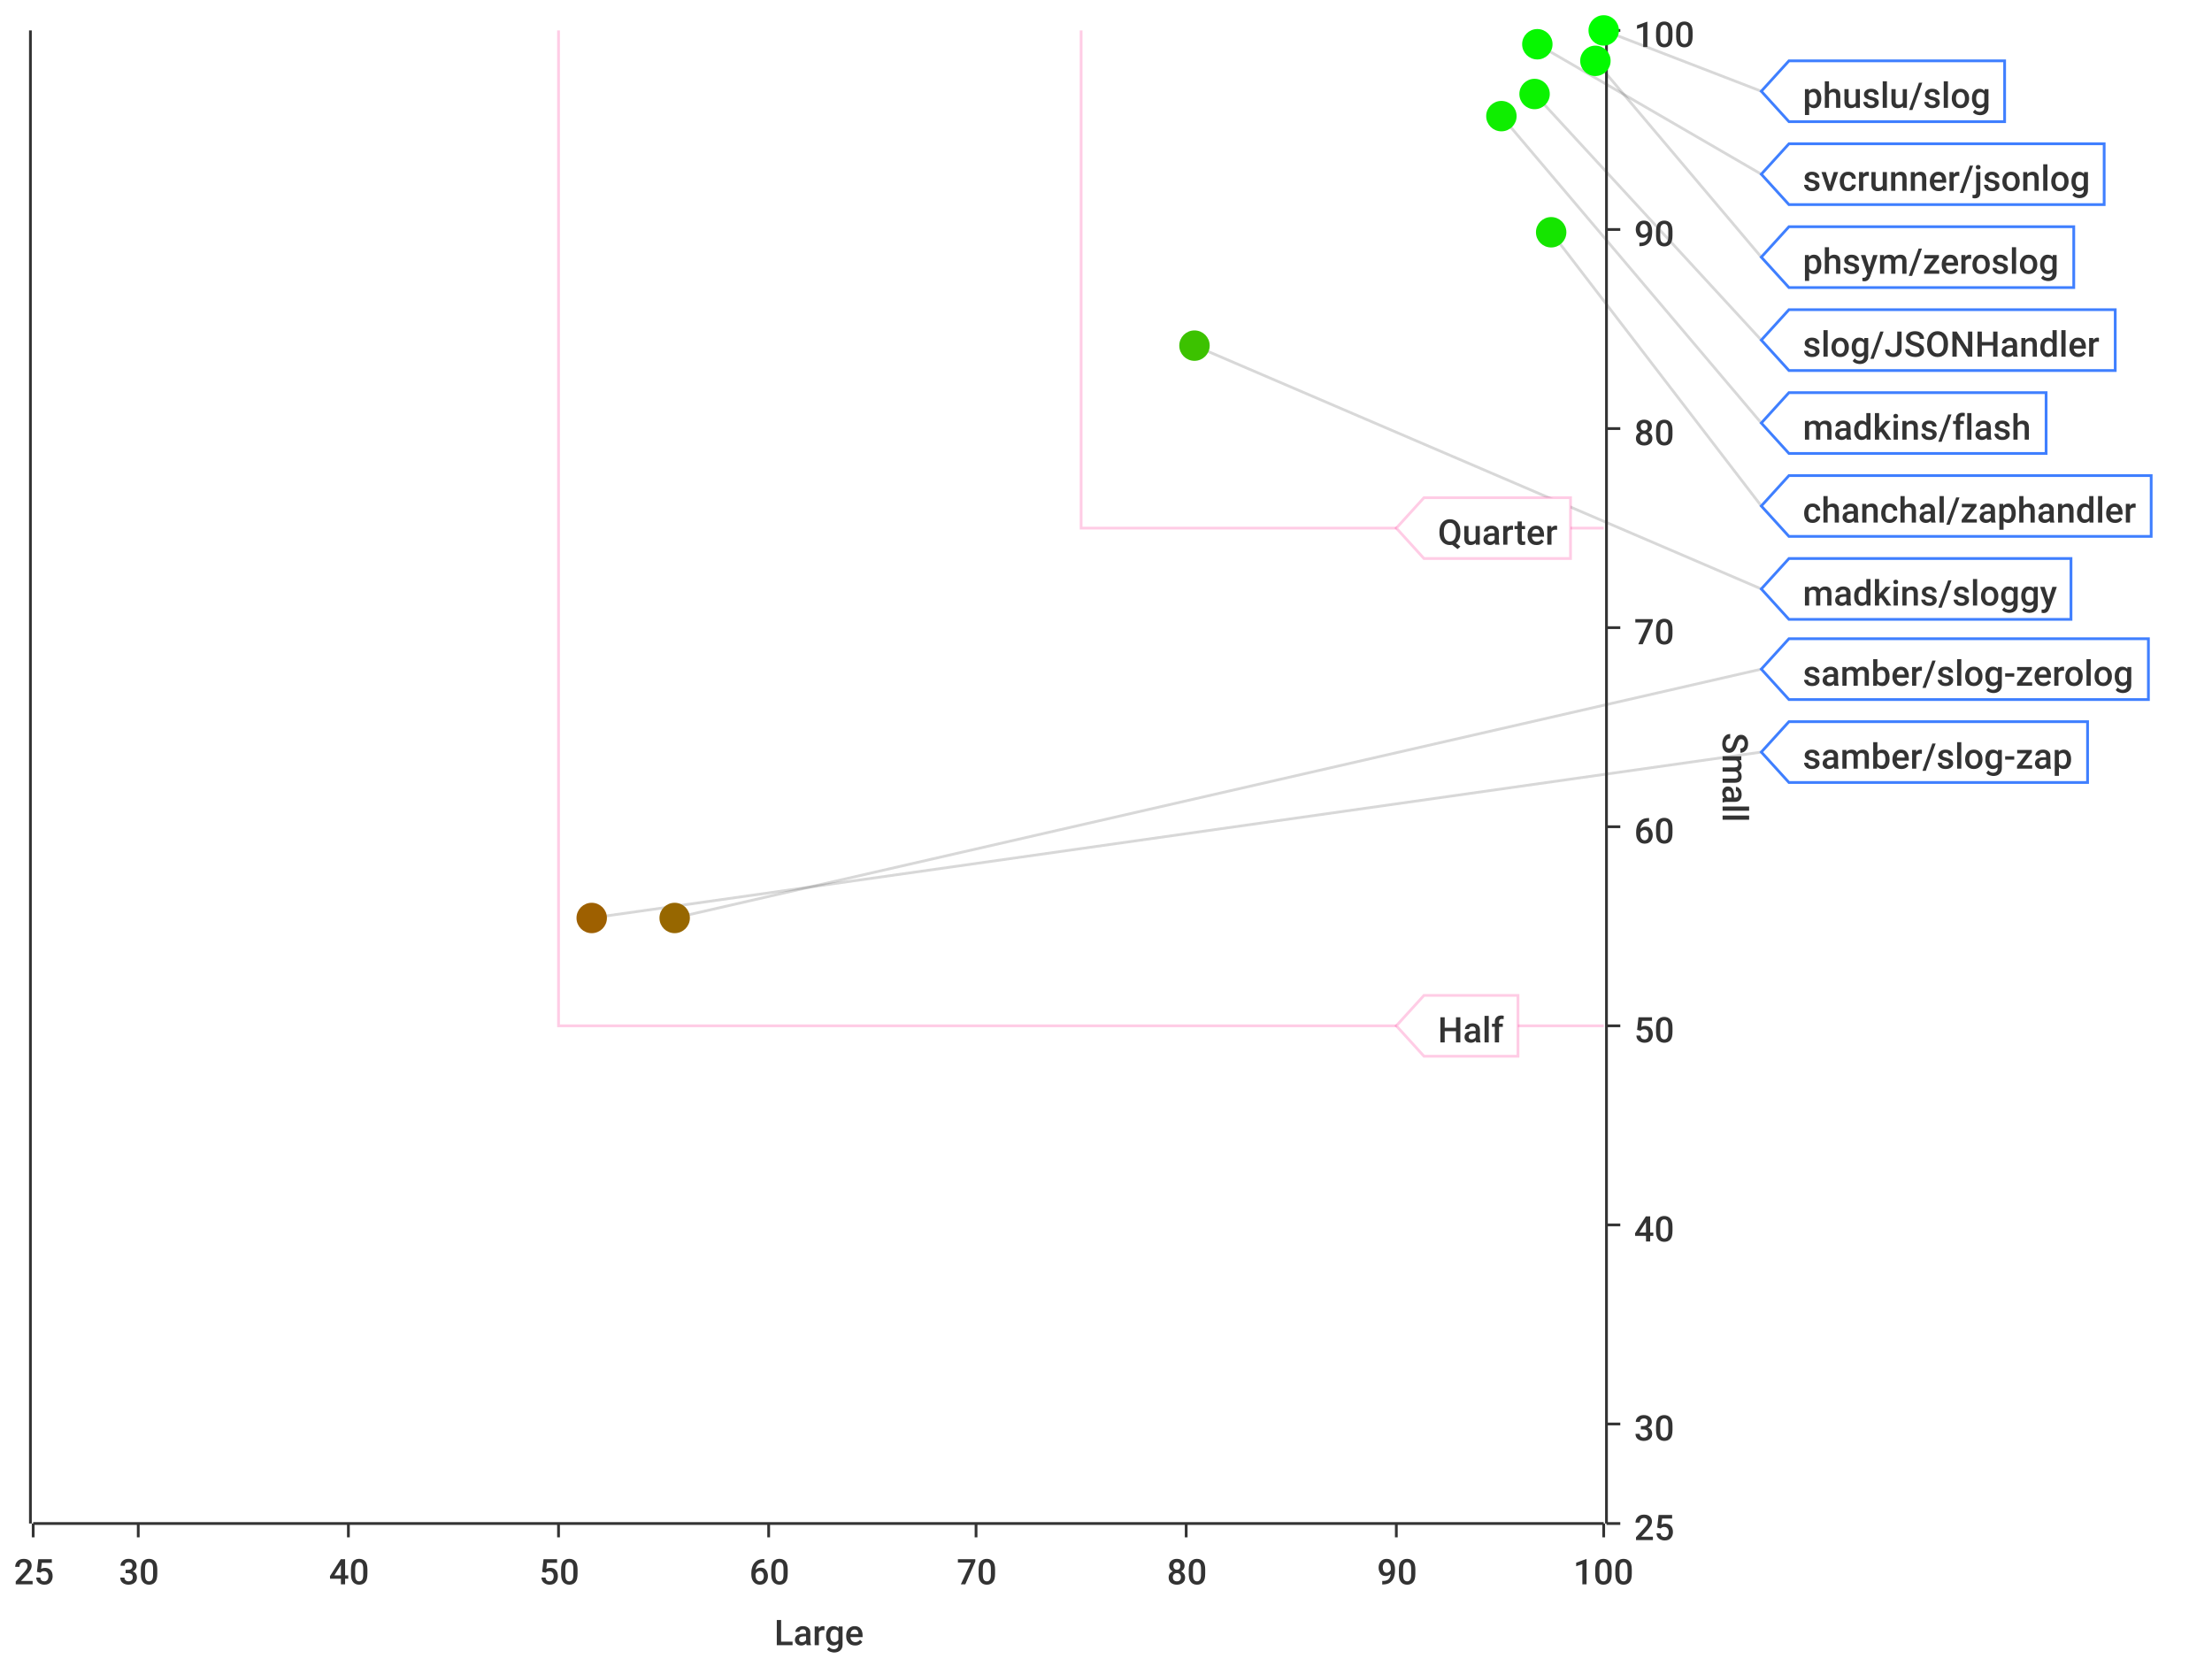
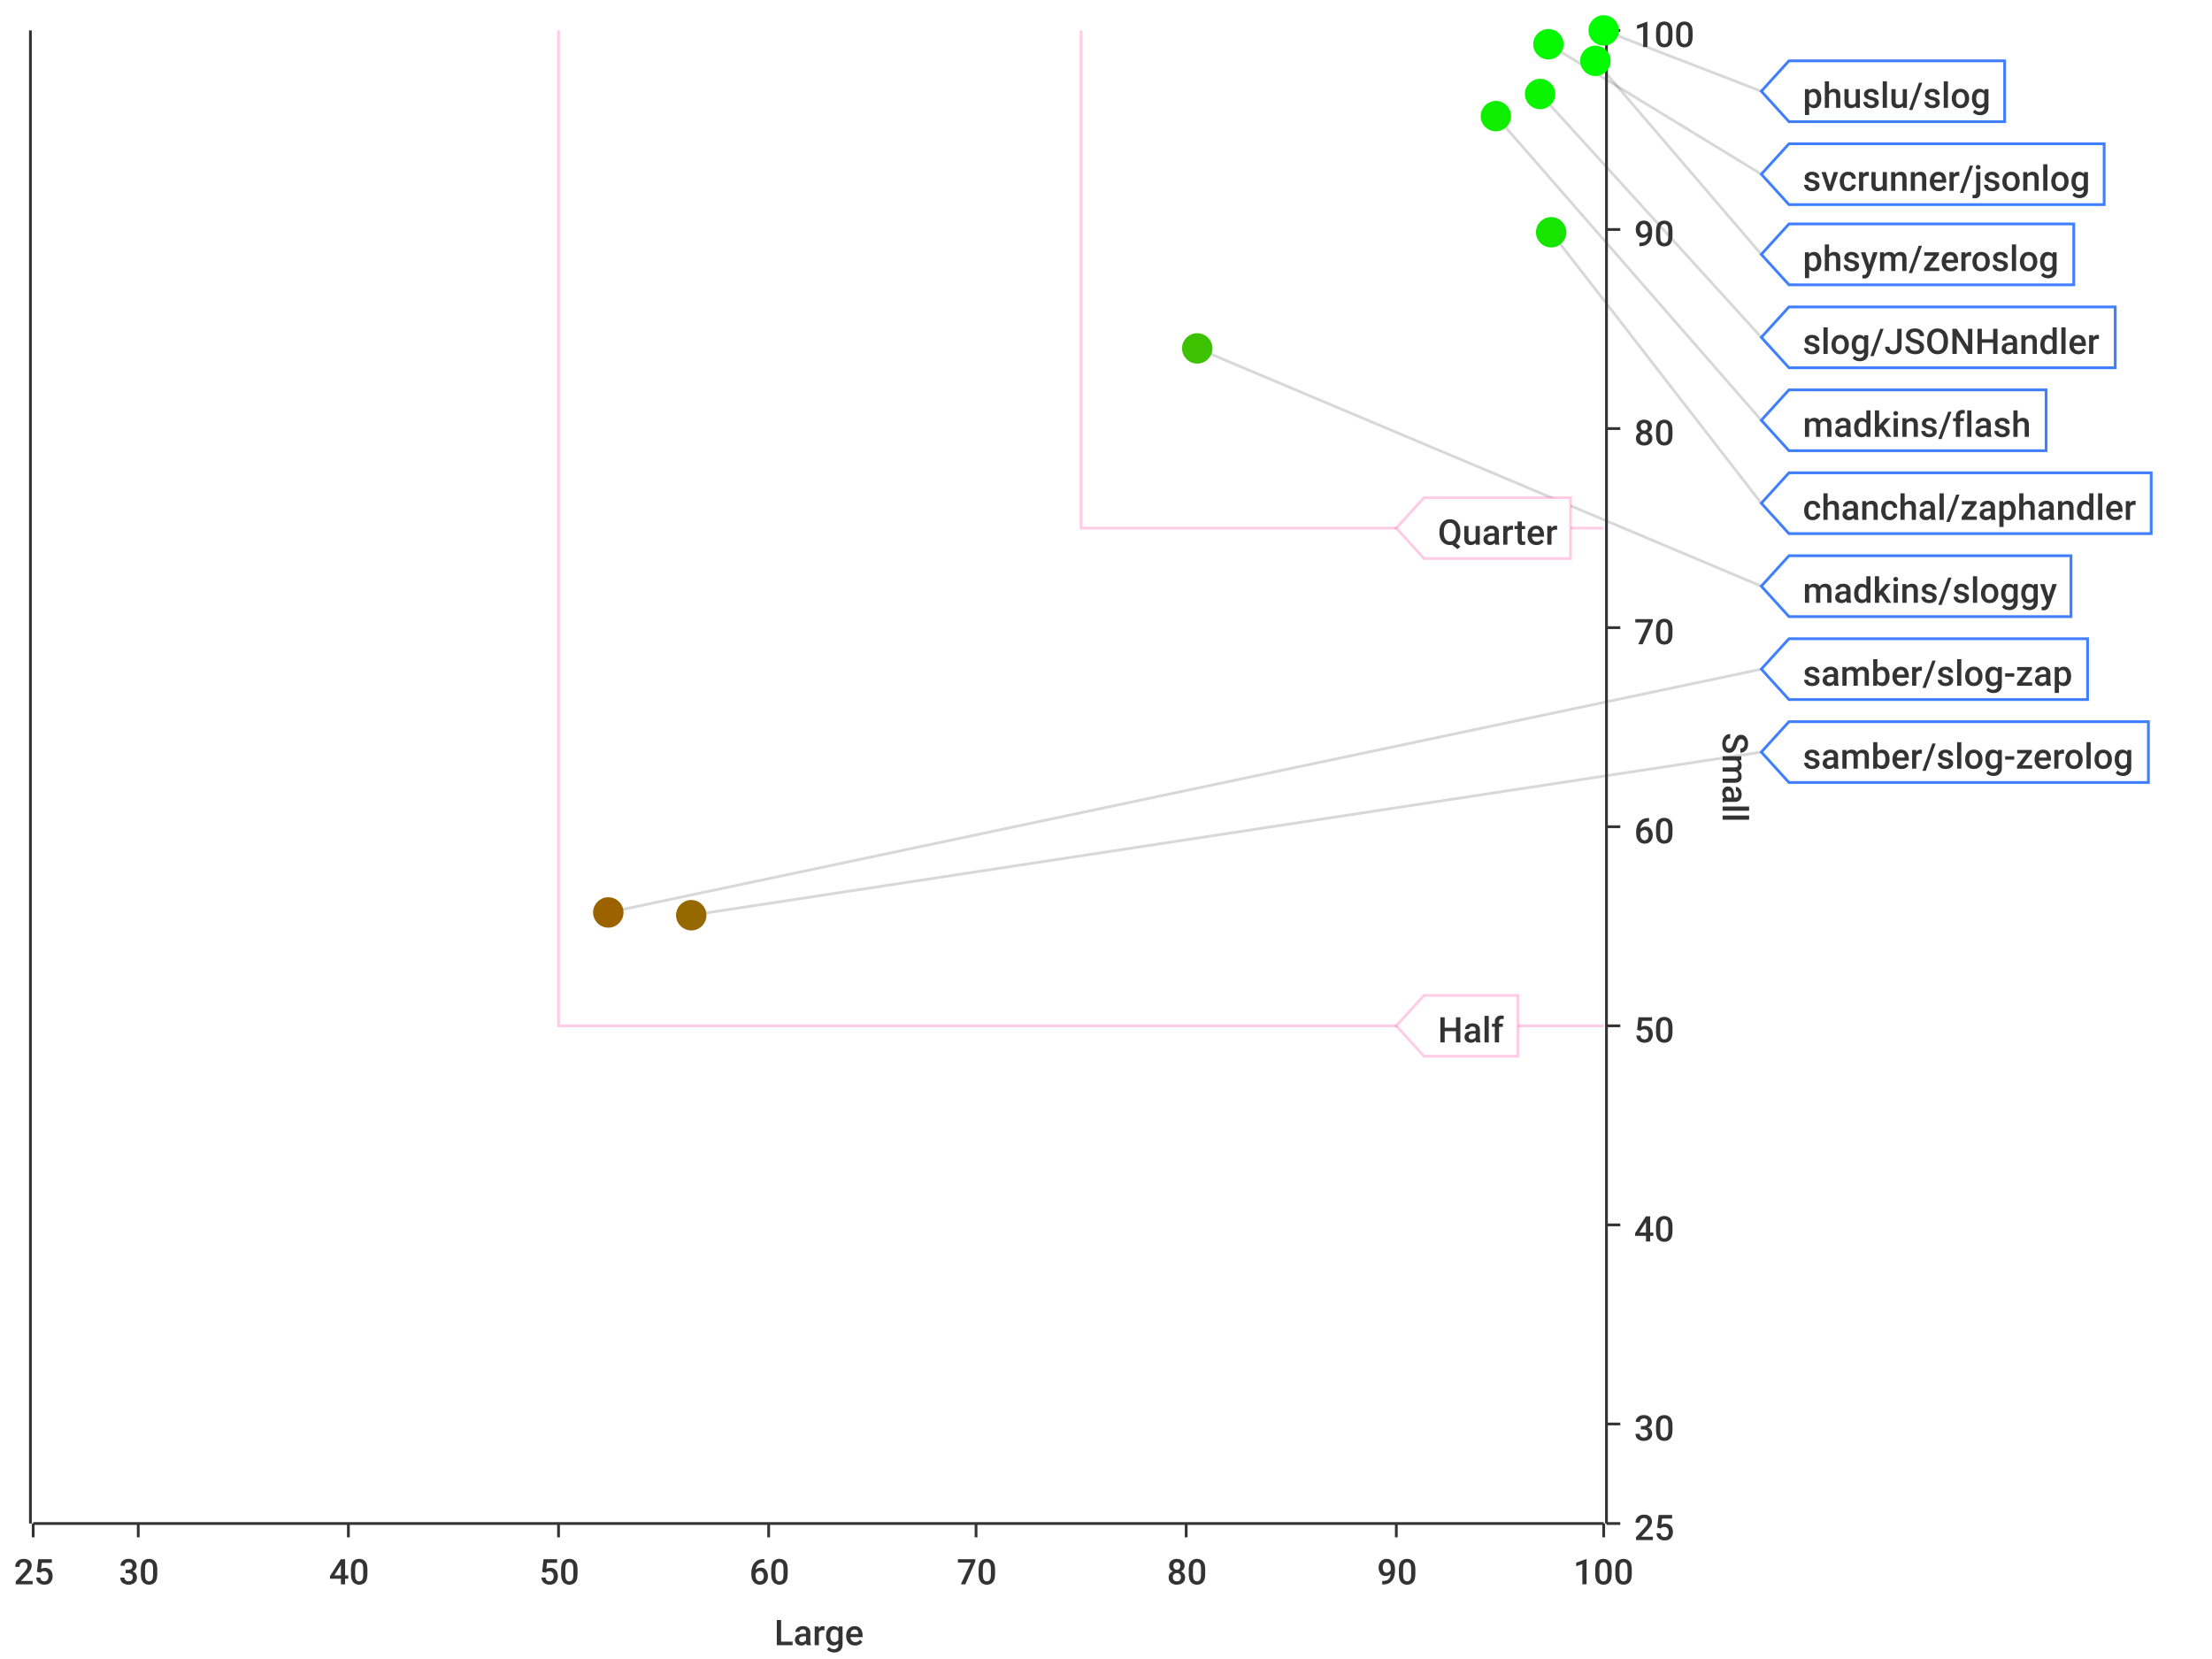
<svg xmlns="http://www.w3.org/2000/svg" width="800" height="600">\n<path d="M 0 0 L 800 0 L 800 600 L 0 600 L 0 0" style="stroke-width:0;stroke:rgba(255,255,255,1.0);fill:rgba(255,255,255,1.0)" />
  <path d="M 12 11 L 580 11 L 580 551 L 12 551 L 12 11" style="stroke-width:0;stroke:rgba(255,255,255,1.0);fill:rgba(255,255,255,1.0)" />
  <path d="M 12 551 L 580 551" style="stroke-width:1;stroke:rgba(51,51,51,1.0);fill:none" />
  <path d="M 12 551 L 12 556" style="stroke-width:1;stroke:rgba(51,51,51,1.0);fill:none" />
  <text x="5" y="573" style="stroke-width:0;stroke:none;fill:rgba(51,51,51,1.0);font-size:12.8px;font-family:'Roboto Medium',sans-serif">25</text>
  <path d="M 50 551 L 50 556" style="stroke-width:1;stroke:rgba(51,51,51,1.0);fill:none" />
  <text x="43" y="573" style="stroke-width:0;stroke:none;fill:rgba(51,51,51,1.0);font-size:12.8px;font-family:'Roboto Medium',sans-serif">30</text>
  <path d="M 126 551 L 126 556" style="stroke-width:1;stroke:rgba(51,51,51,1.0);fill:none" />
  <text x="119" y="573" style="stroke-width:0;stroke:none;fill:rgba(51,51,51,1.0);font-size:12.8px;font-family:'Roboto Medium',sans-serif">40</text>
  <path d="M 202 551 L 202 556" style="stroke-width:1;stroke:rgba(51,51,51,1.0);fill:none" />
  <text x="195" y="573" style="stroke-width:0;stroke:none;fill:rgba(51,51,51,1.0);font-size:12.8px;font-family:'Roboto Medium',sans-serif">50</text>
  <path d="M 278 551 L 278 556" style="stroke-width:1;stroke:rgba(51,51,51,1.0);fill:none" />
  <text x="271" y="573" style="stroke-width:0;stroke:none;fill:rgba(51,51,51,1.0);font-size:12.8px;font-family:'Roboto Medium',sans-serif">60</text>
  <path d="M 353 551 L 353 556" style="stroke-width:1;stroke:rgba(51,51,51,1.0);fill:none" />
  <text x="346" y="573" style="stroke-width:0;stroke:none;fill:rgba(51,51,51,1.0);font-size:12.8px;font-family:'Roboto Medium',sans-serif">70</text>
  <path d="M 429 551 L 429 556" style="stroke-width:1;stroke:rgba(51,51,51,1.0);fill:none" />
  <text x="422" y="573" style="stroke-width:0;stroke:none;fill:rgba(51,51,51,1.0);font-size:12.8px;font-family:'Roboto Medium',sans-serif">80</text>
  <path d="M 505 551 L 505 556" style="stroke-width:1;stroke:rgba(51,51,51,1.0);fill:none" />
  <text x="498" y="573" style="stroke-width:0;stroke:none;fill:rgba(51,51,51,1.0);font-size:12.8px;font-family:'Roboto Medium',sans-serif">90</text>
  <path d="M 580 551 L 580 556" style="stroke-width:1;stroke:rgba(51,51,51,1.0);fill:none" />
  <text x="569" y="573" style="stroke-width:0;stroke:none;fill:rgba(51,51,51,1.0);font-size:12.8px;font-family:'Roboto Medium',sans-serif">100</text>
  <text x="280" y="595" style="stroke-width:0;stroke:none;fill:rgba(51,51,51,1.0);font-size:12.8px;font-family:'Roboto Medium',sans-serif">Large</text>
  <path d="M 50 551 L 50 11" style="stroke-width:0;stroke:none;fill:none" />
  <path d="M 126 551 L 126 11" style="stroke-width:0;stroke:none;fill:none" />
  <path d="M 202 551 L 202 11" style="stroke-width:0;stroke:none;fill:none" />
  <path d="M 278 551 L 278 11" style="stroke-width:0;stroke:none;fill:none" />
  <path d="M 353 551 L 353 11" style="stroke-width:0;stroke:none;fill:none" />
  <path d="M 429 551 L 429 11" style="stroke-width:0;stroke:none;fill:none" />
  <path d="M 505 551 L 505 11" style="stroke-width:0;stroke:none;fill:none" />
  <path d="M 581 551 L 581 11" style="stroke-width:1;stroke:rgba(51,51,51,1.0);fill:none" />
  <path d="M 581 551 L 586 551" style="stroke-width:1;stroke:rgba(51,51,51,1.0);fill:none" />
  <text x="591" y="557" style="stroke-width:0;stroke:none;fill:rgba(51,51,51,1.0);font-size:12.8px;font-family:'Roboto Medium',sans-serif">25</text>
  <path d="M 581 515 L 586 515" style="stroke-width:1;stroke:rgba(51,51,51,1.0);fill:none" />
  <text x="591" y="521" style="stroke-width:0;stroke:none;fill:rgba(51,51,51,1.0);font-size:12.8px;font-family:'Roboto Medium',sans-serif">30</text>
  <path d="M 581 443 L 586 443" style="stroke-width:1;stroke:rgba(51,51,51,1.0);fill:none" />
  <text x="591" y="449" style="stroke-width:0;stroke:none;fill:rgba(51,51,51,1.0);font-size:12.8px;font-family:'Roboto Medium',sans-serif">40</text>
  <path d="M 581 371 L 586 371" style="stroke-width:1;stroke:rgba(51,51,51,1.0);fill:none" />
  <text x="591" y="377" style="stroke-width:0;stroke:none;fill:rgba(51,51,51,1.0);font-size:12.8px;font-family:'Roboto Medium',sans-serif">50</text>
  <path d="M 581 299 L 586 299" style="stroke-width:1;stroke:rgba(51,51,51,1.0);fill:none" />
  <text x="591" y="305" style="stroke-width:0;stroke:none;fill:rgba(51,51,51,1.0);font-size:12.8px;font-family:'Roboto Medium',sans-serif">60</text>
  <path d="M 581 227 L 586 227" style="stroke-width:1;stroke:rgba(51,51,51,1.0);fill:none" />
  <text x="591" y="233" style="stroke-width:0;stroke:none;fill:rgba(51,51,51,1.0);font-size:12.8px;font-family:'Roboto Medium',sans-serif">70</text>
  <path d="M 581 155 L 586 155" style="stroke-width:1;stroke:rgba(51,51,51,1.0);fill:none" />
  <text x="591" y="161" style="stroke-width:0;stroke:none;fill:rgba(51,51,51,1.0);font-size:12.8px;font-family:'Roboto Medium',sans-serif">80</text>
  <path d="M 581 83 L 586 83" style="stroke-width:1;stroke:rgba(51,51,51,1.0);fill:none" />
  <text x="591" y="89" style="stroke-width:0;stroke:none;fill:rgba(51,51,51,1.0);font-size:12.8px;font-family:'Roboto Medium',sans-serif">90</text>
  <path d="M 581 11 L 586 11" style="stroke-width:1;stroke:rgba(51,51,51,1.0);fill:none" />
  <text x="591" y="17" style="stroke-width:0;stroke:none;fill:rgba(51,51,51,1.0);font-size:12.8px;font-family:'Roboto Medium',sans-serif">100</text>
  <text x="623" y="265" style="stroke-width:0;stroke:none;fill:rgba(51,51,51,1.0);font-size:12.8px;font-family:'Roboto Medium',sans-serif" transform="rotate(90.00,623,265)">Small</text>
  <path d="M 12 731 L 580 731" style="stroke-width:0;stroke:none;fill:none" />
  <path d="M 12 515 L 580 515" style="stroke-width:0;stroke:none;fill:none" />
  <path d="M 12 443 L 580 443" style="stroke-width:0;stroke:none;fill:none" />
  <path d="M 12 371 L 580 371" style="stroke-width:0;stroke:none;fill:none" />
  <path d="M 12 299 L 580 299" style="stroke-width:0;stroke:none;fill:none" />
  <path d="M 12 227 L 580 227" style="stroke-width:0;stroke:none;fill:none" />
  <path d="M 12 155 L 580 155" style="stroke-width:0;stroke:none;fill:none" />
  <path d="M 12 83 L 580 83" style="stroke-width:0;stroke:none;fill:none" />
  <path d="M 11 551 L 11 11" style="stroke-width:1;stroke:rgba(51,51,51,1.0);fill:none" />
  <path d="M 11 -9223372036854775257 L 6 -9223372036854775257" style="stroke-width:1;stroke:rgba(51,51,51,1.0);fill:none" />
  <text x="-25" y="-9223372036854775251" style="stroke-width:0;stroke:none;fill:rgba(51,51,51,1.0);font-size:12.8px;font-family:'Roboto Medium',sans-serif">0.00</text>
  <path d="M 11 -9223372036854775257 L 6 -9223372036854775257" style="stroke-width:1;stroke:rgba(51,51,51,1.0);fill:none" />
  <text x="-25" y="-9223372036854775251" style="stroke-width:0;stroke:none;fill:rgba(51,51,51,1.0);font-size:12.8px;font-family:'Roboto Medium',sans-serif">0.00</text>
  <path d="M 11 -9223372036854775257 L 6 -9223372036854775257" style="stroke-width:1;stroke:rgba(51,51,51,1.0);fill:none" />
  <text x="-25" y="-9223372036854775251" style="stroke-width:0;stroke:none;fill:rgba(51,51,51,1.0);font-size:12.8px;font-family:'Roboto Medium',sans-serif">0.00</text>
  <path d="M 11 -9223372036854775257 L 6 -9223372036854775257" style="stroke-width:1;stroke:rgba(51,51,51,1.0);fill:none" />
  <text x="-25" y="-9223372036854775251" style="stroke-width:0;stroke:none;fill:rgba(51,51,51,1.0);font-size:12.8px;font-family:'Roboto Medium',sans-serif">0.00</text>
  <path d="M 11 -9223372036854775257 L 6 -9223372036854775257" style="stroke-width:1;stroke:rgba(51,51,51,1.0);fill:none" />
  <text x="-25" y="-9223372036854775251" style="stroke-width:0;stroke:none;fill:rgba(51,51,51,1.0);font-size:12.8px;font-family:'Roboto Medium',sans-serif">0.00</text>
  <path d="M 11 -9223372036854775257 L 6 -9223372036854775257" style="stroke-width:1;stroke:rgba(51,51,51,1.0);fill:none" />
  <text x="-25" y="-9223372036854775251" style="stroke-width:0;stroke:none;fill:rgba(51,51,51,1.0);font-size:12.8px;font-family:'Roboto Medium',sans-serif">0.00</text>
  <path d="M 11 -9223372036854775257 L 6 -9223372036854775257" style="stroke-width:1;stroke:rgba(51,51,51,1.0);fill:none" />
  <text x="-25" y="-9223372036854775251" style="stroke-width:0;stroke:none;fill:rgba(51,51,51,1.0);font-size:12.8px;font-family:'Roboto Medium',sans-serif">0.00</text>
  <path d="M 11 -9223372036854775257 L 6 -9223372036854775257" style="stroke-width:1;stroke:rgba(51,51,51,1.0);fill:none" />
  <text x="-25" y="-9223372036854775251" style="stroke-width:0;stroke:none;fill:rgba(51,51,51,1.0);font-size:12.8px;font-family:'Roboto Medium',sans-serif">0.00</text>
  <path d="M 11 -9223372036854775257 L 6 -9223372036854775257" style="stroke-width:1;stroke:rgba(51,51,51,1.0);fill:none" />
  <text x="-25" y="-9223372036854775251" style="stroke-width:0;stroke:none;fill:rgba(51,51,51,1.0);font-size:12.8px;font-family:'Roboto Medium',sans-serif">0.00</text>
  <path d="M 11 -9223372036854775257 L 6 -9223372036854775257" style="stroke-width:1;stroke:rgba(51,51,51,1.0);fill:none" />
  <text x="-25" y="-9223372036854775251" style="stroke-width:0;stroke:none;fill:rgba(51,51,51,1.0);font-size:12.8px;font-family:'Roboto Medium',sans-serif">0.00</text>
  <path d="M 11 -9223372036854775257 L 6 -9223372036854775257" style="stroke-width:1;stroke:rgba(51,51,51,1.0);fill:none" />
  <text x="-25" y="-9223372036854775251" style="stroke-width:0;stroke:none;fill:rgba(51,51,51,1.0);font-size:12.8px;font-family:'Roboto Medium',sans-serif">0.00</text>
  <path d="M 11 -9223372036854775257 L 6 -9223372036854775257" style="stroke-width:1;stroke:rgba(51,51,51,1.0);fill:none" />
  <text x="-25" y="-9223372036854775251" style="stroke-width:0;stroke:none;fill:rgba(51,51,51,1.0);font-size:12.8px;font-family:'Roboto Medium',sans-serif">0.00</text>
  <path d="M 11 -9223372036854775257 L 6 -9223372036854775257" style="stroke-width:1;stroke:rgba(51,51,51,1.0);fill:none" />
  <text x="-25" y="-9223372036854775251" style="stroke-width:0;stroke:none;fill:rgba(51,51,51,1.0);font-size:12.8px;font-family:'Roboto Medium',sans-serif">0.00</text>
  <path d="M 11 -9223372036854775257 L 6 -9223372036854775257" style="stroke-width:1;stroke:rgba(51,51,51,1.0);fill:none" />
  <text x="-25" y="-9223372036854775251" style="stroke-width:0;stroke:none;fill:rgba(51,51,51,1.0);font-size:12.8px;font-family:'Roboto Medium',sans-serif">0.00</text>
  <path d="M 11 -9223372036854775257 L 6 -9223372036854775257" style="stroke-width:1;stroke:rgba(51,51,51,1.0);fill:none" />
  <text x="-25" y="-9223372036854775251" style="stroke-width:0;stroke:none;fill:rgba(51,51,51,1.0);font-size:12.8px;font-family:'Roboto Medium',sans-serif">0.00</text>
  <path d="M 12 -9223372036854775257 L 580 -9223372036854775257" style="stroke-width:0;stroke:none;fill:none" />
  <path d="M 12 -9223372036854775257 L 580 -9223372036854775257" style="stroke-width:0;stroke:none;fill:none" />
  <path d="M 12 -9223372036854775257 L 580 -9223372036854775257" style="stroke-width:0;stroke:none;fill:none" />
  <path d="M 12 -9223372036854775257 L 580 -9223372036854775257" style="stroke-width:0;stroke:none;fill:none" />
  <path d="M 12 -9223372036854775257 L 580 -9223372036854775257" style="stroke-width:0;stroke:none;fill:none" />
  <path d="M 12 -9223372036854775257 L 580 -9223372036854775257" style="stroke-width:0;stroke:none;fill:none" />
  <path d="M 12 -9223372036854775257 L 580 -9223372036854775257" style="stroke-width:0;stroke:none;fill:none" />
  <path d="M 12 -9223372036854775257 L 580 -9223372036854775257" style="stroke-width:0;stroke:none;fill:none" />
  <path d="M 12 -9223372036854775257 L 580 -9223372036854775257" style="stroke-width:0;stroke:none;fill:none" />
  <path d="M 12 -9223372036854775257 L 580 -9223372036854775257" style="stroke-width:0;stroke:none;fill:none" />
  <path d="M 12 -9223372036854775257 L 580 -9223372036854775257" style="stroke-width:0;stroke:none;fill:none" />
  <path d="M 12 -9223372036854775257 L 580 -9223372036854775257" style="stroke-width:0;stroke:none;fill:none" />
  <path d="M 12 -9223372036854775257 L 580 -9223372036854775257" style="stroke-width:0;stroke:none;fill:none" />
  <path d="M 12 -9223372036854775257 L 580 -9223372036854775257" style="stroke-width:0;stroke:none;fill:none" />
  <path d="M 580 11 L 637 33" style="stroke-width:1;stroke:rgba(63,63,63,0.2);fill:none" />
-   <path d="M 556 16 L 637 63" style="stroke-width:1;stroke:rgba(63,63,63,0.2);fill:none" />
-   <path d="M 577 22 L 637 93" style="stroke-width:1;stroke:rgba(63,63,63,0.2);fill:none" />
-   <path d="M 555 34 L 637 123" style="stroke-width:1;stroke:rgba(63,63,63,0.2);fill:none" />
-   <path d="M 543 42 L 637 153" style="stroke-width:1;stroke:rgba(63,63,63,0.2);fill:none" />
-   <path d="M 561 84 L 637 183" style="stroke-width:1;stroke:rgba(63,63,63,0.2);fill:none" />
-   <path d="M 432 125 L 637 213" style="stroke-width:1;stroke:rgba(63,63,63,0.2);fill:none" />
-   <path d="M 244 332 L 637 242" style="stroke-width:1;stroke:rgba(63,63,63,0.2);fill:none" />
-   <path d="M 214 332 L 637 272" style="stroke-width:1;stroke:rgba(63,63,63,0.2);fill:none" />
+   <path d="M 560 16 L 637 63" style="stroke-width:1;stroke:rgba(63,63,63,0.2);fill:none" />
+   <path d="M 577 22 L 637 92" style="stroke-width:1;stroke:rgba(63,63,63,0.2);fill:none" />
+   <path d="M 557 34 L 637 122" style="stroke-width:1;stroke:rgba(63,63,63,0.2);fill:none" />
+   <path d="M 541 42 L 637 152" style="stroke-width:1;stroke:rgba(63,63,63,0.2);fill:none" />
+   <path d="M 561 84 L 637 182" style="stroke-width:1;stroke:rgba(63,63,63,0.2);fill:none" />
+   <path d="M 433 126 L 637 212" style="stroke-width:1;stroke:rgba(63,63,63,0.2);fill:none" />
+   <path d="M 220 330 L 637 242" style="stroke-width:1;stroke:rgba(63,63,63,0.2);fill:none" />
+   <path d="M 250 331 L 637 272" style="stroke-width:1;stroke:rgba(63,63,63,0.2);fill:none" />
  <path d="M 202 11 L 202 371 L 580 371" style="stroke-width:1;stroke:rgba(255,0,127,0.2);fill:none" />
  <path d="M 391 11 L 391 191 L 580 191" style="stroke-width:1;stroke:rgba(255,0,127,0.2);fill:none" />
  <path d="M 505 371 L 515 360 L 549 360 L 549 382 L 515 382 L 505 371 Z" style="stroke-width:1;stroke:rgba(255,0,127,0.2);fill:rgba(255,255,255,1.0)" />
  <text x="520" y="377" style="stroke-width:0;stroke:none;fill:rgba(51,51,51,1.0);font-size:12.8px;font-family:'Roboto Medium',sans-serif">Half</text>
  <path d="M 505 191 L 515 180 L 568 180 L 568 202 L 515 202 L 505 191 Z" style="stroke-width:1;stroke:rgba(255,0,127,0.2);fill:rgba(255,255,255,1.0)" />
  <text x="520" y="197" style="stroke-width:0;stroke:none;fill:rgba(51,51,51,1.0);font-size:12.8px;font-family:'Roboto Medium',sans-serif">Quarter</text>
  <circle cx="580" cy="11" r="5" style="stroke-width:1;stroke:rgba(0,255,0,1.0);fill:rgba(0,255,0,1.0)" />
  <path d="" style="stroke-width:1;stroke:rgba(0,255,0,1.0);fill:rgba(0,255,0,1.0)" />
-   <circle cx="556" cy="16" r="5" style="stroke-width:1;stroke:rgba(6,247,0,1.0);fill:rgba(6,247,0,1.0)" />
-   <path d="" style="stroke-width:1;stroke:rgba(6,247,0,1.0);fill:rgba(6,247,0,1.0)" />
-   <circle cx="577" cy="22" r="5" style="stroke-width:1;stroke:rgba(3,250,0,1.0);fill:rgba(3,250,0,1.0)" />
-   <path d="" style="stroke-width:1;stroke:rgba(3,250,0,1.0);fill:rgba(3,250,0,1.0)" />
-   <circle cx="555" cy="34" r="5" style="stroke-width:1;stroke:rgba(11,243,0,1.0);fill:rgba(11,243,0,1.0)" />
-   <path d="" style="stroke-width:1;stroke:rgba(11,243,0,1.0);fill:rgba(11,243,0,1.0)" />
-   <circle cx="543" cy="42" r="5" style="stroke-width:1;stroke:rgba(15,238,0,1.0);fill:rgba(15,238,0,1.0)" />
-   <path d="" style="stroke-width:1;stroke:rgba(15,238,0,1.0);fill:rgba(15,238,0,1.0)" />
+   <circle cx="560" cy="16" r="5" style="stroke-width:1;stroke:rgba(5,248,0,1.0);fill:rgba(5,248,0,1.0)" />
+   <path d="" style="stroke-width:1;stroke:rgba(5,248,0,1.0);fill:rgba(5,248,0,1.0)" />
+   <circle cx="577" cy="22" r="5" style="stroke-width:1;stroke:rgba(3,251,0,1.0);fill:rgba(3,251,0,1.0)" />
+   <path d="" style="stroke-width:1;stroke:rgba(3,251,0,1.0);fill:rgba(3,251,0,1.0)" />
+   <circle cx="557" cy="34" r="5" style="stroke-width:1;stroke:rgba(10,244,0,1.0);fill:rgba(10,244,0,1.0)" />
+   <path d="" style="stroke-width:1;stroke:rgba(10,244,0,1.0);fill:rgba(10,244,0,1.0)" />
+   <circle cx="541" cy="42" r="5" style="stroke-width:1;stroke:rgba(16,238,0,1.0);fill:rgba(16,238,0,1.0)" />
+   <path d="" style="stroke-width:1;stroke:rgba(16,238,0,1.0);fill:rgba(16,238,0,1.0)" />
  <circle cx="561" cy="84" r="5" style="stroke-width:1;stroke:rgba(21,229,0,1.0);fill:rgba(21,229,0,1.0)" />
  <path d="" style="stroke-width:1;stroke:rgba(21,229,0,1.0);fill:rgba(21,229,0,1.0)" />
-   <circle cx="432" cy="125" r="5" style="stroke-width:1;stroke:rgba(60,194,0,1.0);fill:rgba(60,194,0,1.0)" />
+   <circle cx="433" cy="126" r="5" style="stroke-width:1;stroke:rgba(60,194,0,1.0);fill:rgba(60,194,0,1.0)" />
  <path d="" style="stroke-width:1;stroke:rgba(60,194,0,1.0);fill:rgba(60,194,0,1.0)" />
-   <circle cx="244" cy="332" r="5" style="stroke-width:1;stroke:rgba(151,103,0,1.0);fill:rgba(151,103,0,1.0)" />
-   <path d="" style="stroke-width:1;stroke:rgba(151,103,0,1.0);fill:rgba(151,103,0,1.0)" />
-   <circle cx="214" cy="332" r="5" style="stroke-width:1;stroke:rgba(158,96,0,1.0);fill:rgba(158,96,0,1.0)" />
-   <path d="" style="stroke-width:1;stroke:rgba(158,96,0,1.0);fill:rgba(158,96,0,1.0)" />
+   <circle cx="220" cy="330" r="5" style="stroke-width:1;stroke:rgba(156,98,0,1.0);fill:rgba(156,98,0,1.0)" />
+   <path d="" style="stroke-width:1;stroke:rgba(156,98,0,1.0);fill:rgba(156,98,0,1.0)" />
+   <circle cx="250" cy="331" r="5" style="stroke-width:1;stroke:rgba(149,105,0,1.0);fill:rgba(149,105,0,1.0)" />
+   <path d="" style="stroke-width:1;stroke:rgba(149,105,0,1.0);fill:rgba(149,105,0,1.0)" />
  <path d="M 637 33 L 647 22 L 725 22 L 725 44 L 647 44 L 637 33 Z" style="stroke-width:1;stroke:rgba(63,127,255,1.0);fill:rgba(255,255,255,1.0)" />
  <text x="652" y="39" style="stroke-width:0;stroke:none;fill:rgba(51,51,51,1.0);font-size:12.8px;font-family:'Roboto Medium',sans-serif">phuslu/slog</text>
  <path d="M 637 63 L 647 52 L 761 52 L 761 74 L 647 74 L 637 63 Z" style="stroke-width:1;stroke:rgba(63,127,255,1.0);fill:rgba(255,255,255,1.0)" />
  <text x="652" y="69" style="stroke-width:0;stroke:none;fill:rgba(51,51,51,1.0);font-size:12.8px;font-family:'Roboto Medium',sans-serif">svcrunner/jsonlog</text>
-   <path d="M 637 93 L 647 82 L 750 82 L 750 104 L 647 104 L 637 93 Z" style="stroke-width:1;stroke:rgba(63,127,255,1.0);fill:rgba(255,255,255,1.0)" />
-   <text x="652" y="99" style="stroke-width:0;stroke:none;fill:rgba(51,51,51,1.0);font-size:12.8px;font-family:'Roboto Medium',sans-serif">phsym/zeroslog</text>
-   <path d="M 637 123 L 647 112 L 765 112 L 765 134 L 647 134 L 637 123 Z" style="stroke-width:1;stroke:rgba(63,127,255,1.0);fill:rgba(255,255,255,1.0)" />
-   <text x="652" y="129" style="stroke-width:0;stroke:none;fill:rgba(51,51,51,1.0);font-size:12.8px;font-family:'Roboto Medium',sans-serif">slog/JSONHandler</text>
-   <path d="M 637 153 L 647 142 L 740 142 L 740 164 L 647 164 L 637 153 Z" style="stroke-width:1;stroke:rgba(63,127,255,1.0);fill:rgba(255,255,255,1.0)" />
-   <text x="652" y="159" style="stroke-width:0;stroke:none;fill:rgba(51,51,51,1.0);font-size:12.8px;font-family:'Roboto Medium',sans-serif">madkins/flash</text>
-   <path d="M 637 183 L 647 172 L 778 172 L 778 194 L 647 194 L 637 183 Z" style="stroke-width:1;stroke:rgba(63,127,255,1.0);fill:rgba(255,255,255,1.0)" />
-   <text x="652" y="189" style="stroke-width:0;stroke:none;fill:rgba(51,51,51,1.0);font-size:12.8px;font-family:'Roboto Medium',sans-serif">chanchal/zaphandler</text>
-   <path d="M 637 213 L 647 202 L 749 202 L 749 224 L 647 224 L 637 213 Z" style="stroke-width:1;stroke:rgba(63,127,255,1.0);fill:rgba(255,255,255,1.0)" />
-   <text x="652" y="219" style="stroke-width:0;stroke:none;fill:rgba(51,51,51,1.0);font-size:12.8px;font-family:'Roboto Medium',sans-serif">madkins/sloggy</text>
-   <path d="M 637 242 L 647 231 L 777 231 L 777 253 L 647 253 L 637 242 Z" style="stroke-width:1;stroke:rgba(63,127,255,1.0);fill:rgba(255,255,255,1.0)" />
-   <text x="652" y="248" style="stroke-width:0;stroke:none;fill:rgba(51,51,51,1.0);font-size:12.8px;font-family:'Roboto Medium',sans-serif">samber/slog-zerolog</text>
-   <path d="M 637 272 L 647 261 L 755 261 L 755 283 L 647 283 L 637 272 Z" style="stroke-width:1;stroke:rgba(63,127,255,1.0);fill:rgba(255,255,255,1.0)" />
-   <text x="652" y="278" style="stroke-width:0;stroke:none;fill:rgba(51,51,51,1.0);font-size:12.8px;font-family:'Roboto Medium',sans-serif">samber/slog-zap</text>
+   <path d="M 637 92 L 647 81 L 750 81 L 750 103 L 647 103 L 637 92 Z" style="stroke-width:1;stroke:rgba(63,127,255,1.0);fill:rgba(255,255,255,1.0)" />
+   <text x="652" y="98" style="stroke-width:0;stroke:none;fill:rgba(51,51,51,1.0);font-size:12.8px;font-family:'Roboto Medium',sans-serif">phsym/zeroslog</text>
+   <path d="M 637 122 L 647 111 L 765 111 L 765 133 L 647 133 L 637 122 Z" style="stroke-width:1;stroke:rgba(63,127,255,1.0);fill:rgba(255,255,255,1.0)" />
+   <text x="652" y="128" style="stroke-width:0;stroke:none;fill:rgba(51,51,51,1.0);font-size:12.8px;font-family:'Roboto Medium',sans-serif">slog/JSONHandler</text>
+   <path d="M 637 152 L 647 141 L 740 141 L 740 163 L 647 163 L 637 152 Z" style="stroke-width:1;stroke:rgba(63,127,255,1.0);fill:rgba(255,255,255,1.0)" />
+   <text x="652" y="158" style="stroke-width:0;stroke:none;fill:rgba(51,51,51,1.0);font-size:12.8px;font-family:'Roboto Medium',sans-serif">madkins/flash</text>
+   <path d="M 637 182 L 647 171 L 778 171 L 778 193 L 647 193 L 637 182 Z" style="stroke-width:1;stroke:rgba(63,127,255,1.0);fill:rgba(255,255,255,1.0)" />
+   <text x="652" y="188" style="stroke-width:0;stroke:none;fill:rgba(51,51,51,1.0);font-size:12.8px;font-family:'Roboto Medium',sans-serif">chanchal/zaphandler</text>
+   <path d="M 637 212 L 647 201 L 749 201 L 749 223 L 647 223 L 637 212 Z" style="stroke-width:1;stroke:rgba(63,127,255,1.0);fill:rgba(255,255,255,1.0)" />
+   <text x="652" y="218" style="stroke-width:0;stroke:none;fill:rgba(51,51,51,1.0);font-size:12.8px;font-family:'Roboto Medium',sans-serif">madkins/sloggy</text>
+   <path d="M 637 242 L 647 231 L 755 231 L 755 253 L 647 253 L 637 242 Z" style="stroke-width:1;stroke:rgba(63,127,255,1.0);fill:rgba(255,255,255,1.0)" />
+   <text x="652" y="248" style="stroke-width:0;stroke:none;fill:rgba(51,51,51,1.0);font-size:12.8px;font-family:'Roboto Medium',sans-serif">samber/slog-zap</text>
+   <path d="M 637 272 L 647 261 L 777 261 L 777 283 L 647 283 L 637 272 Z" style="stroke-width:1;stroke:rgba(63,127,255,1.0);fill:rgba(255,255,255,1.0)" />
+   <text x="652" y="278" style="stroke-width:0;stroke:none;fill:rgba(51,51,51,1.0);font-size:12.8px;font-family:'Roboto Medium',sans-serif">samber/slog-zerolog</text>
</svg>
